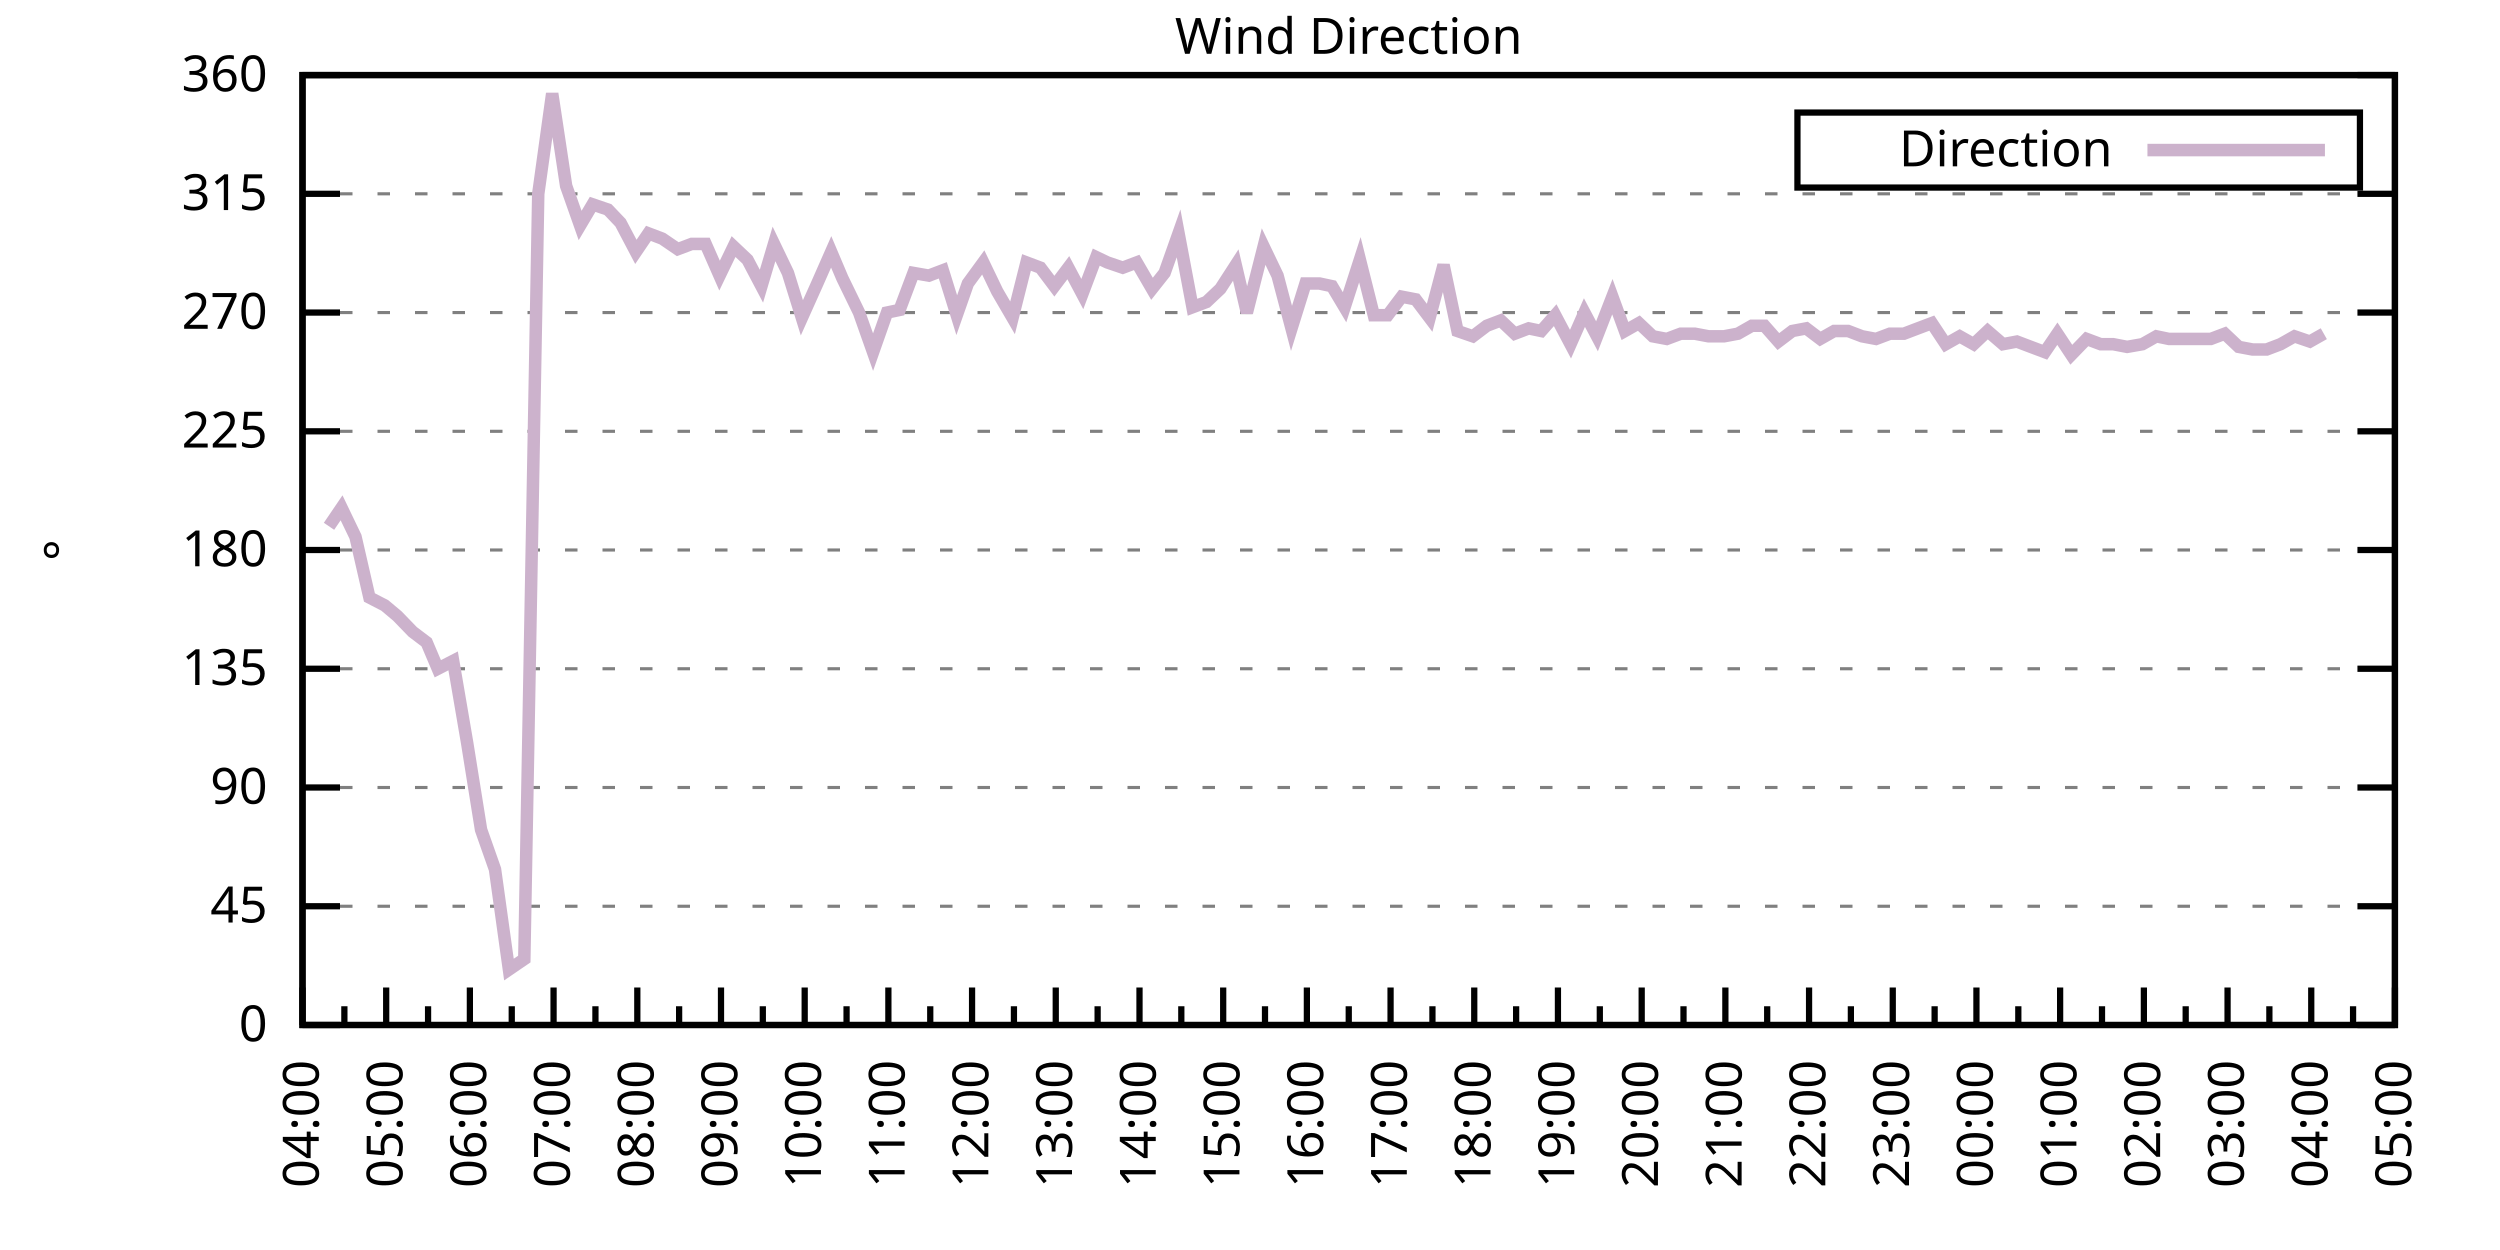
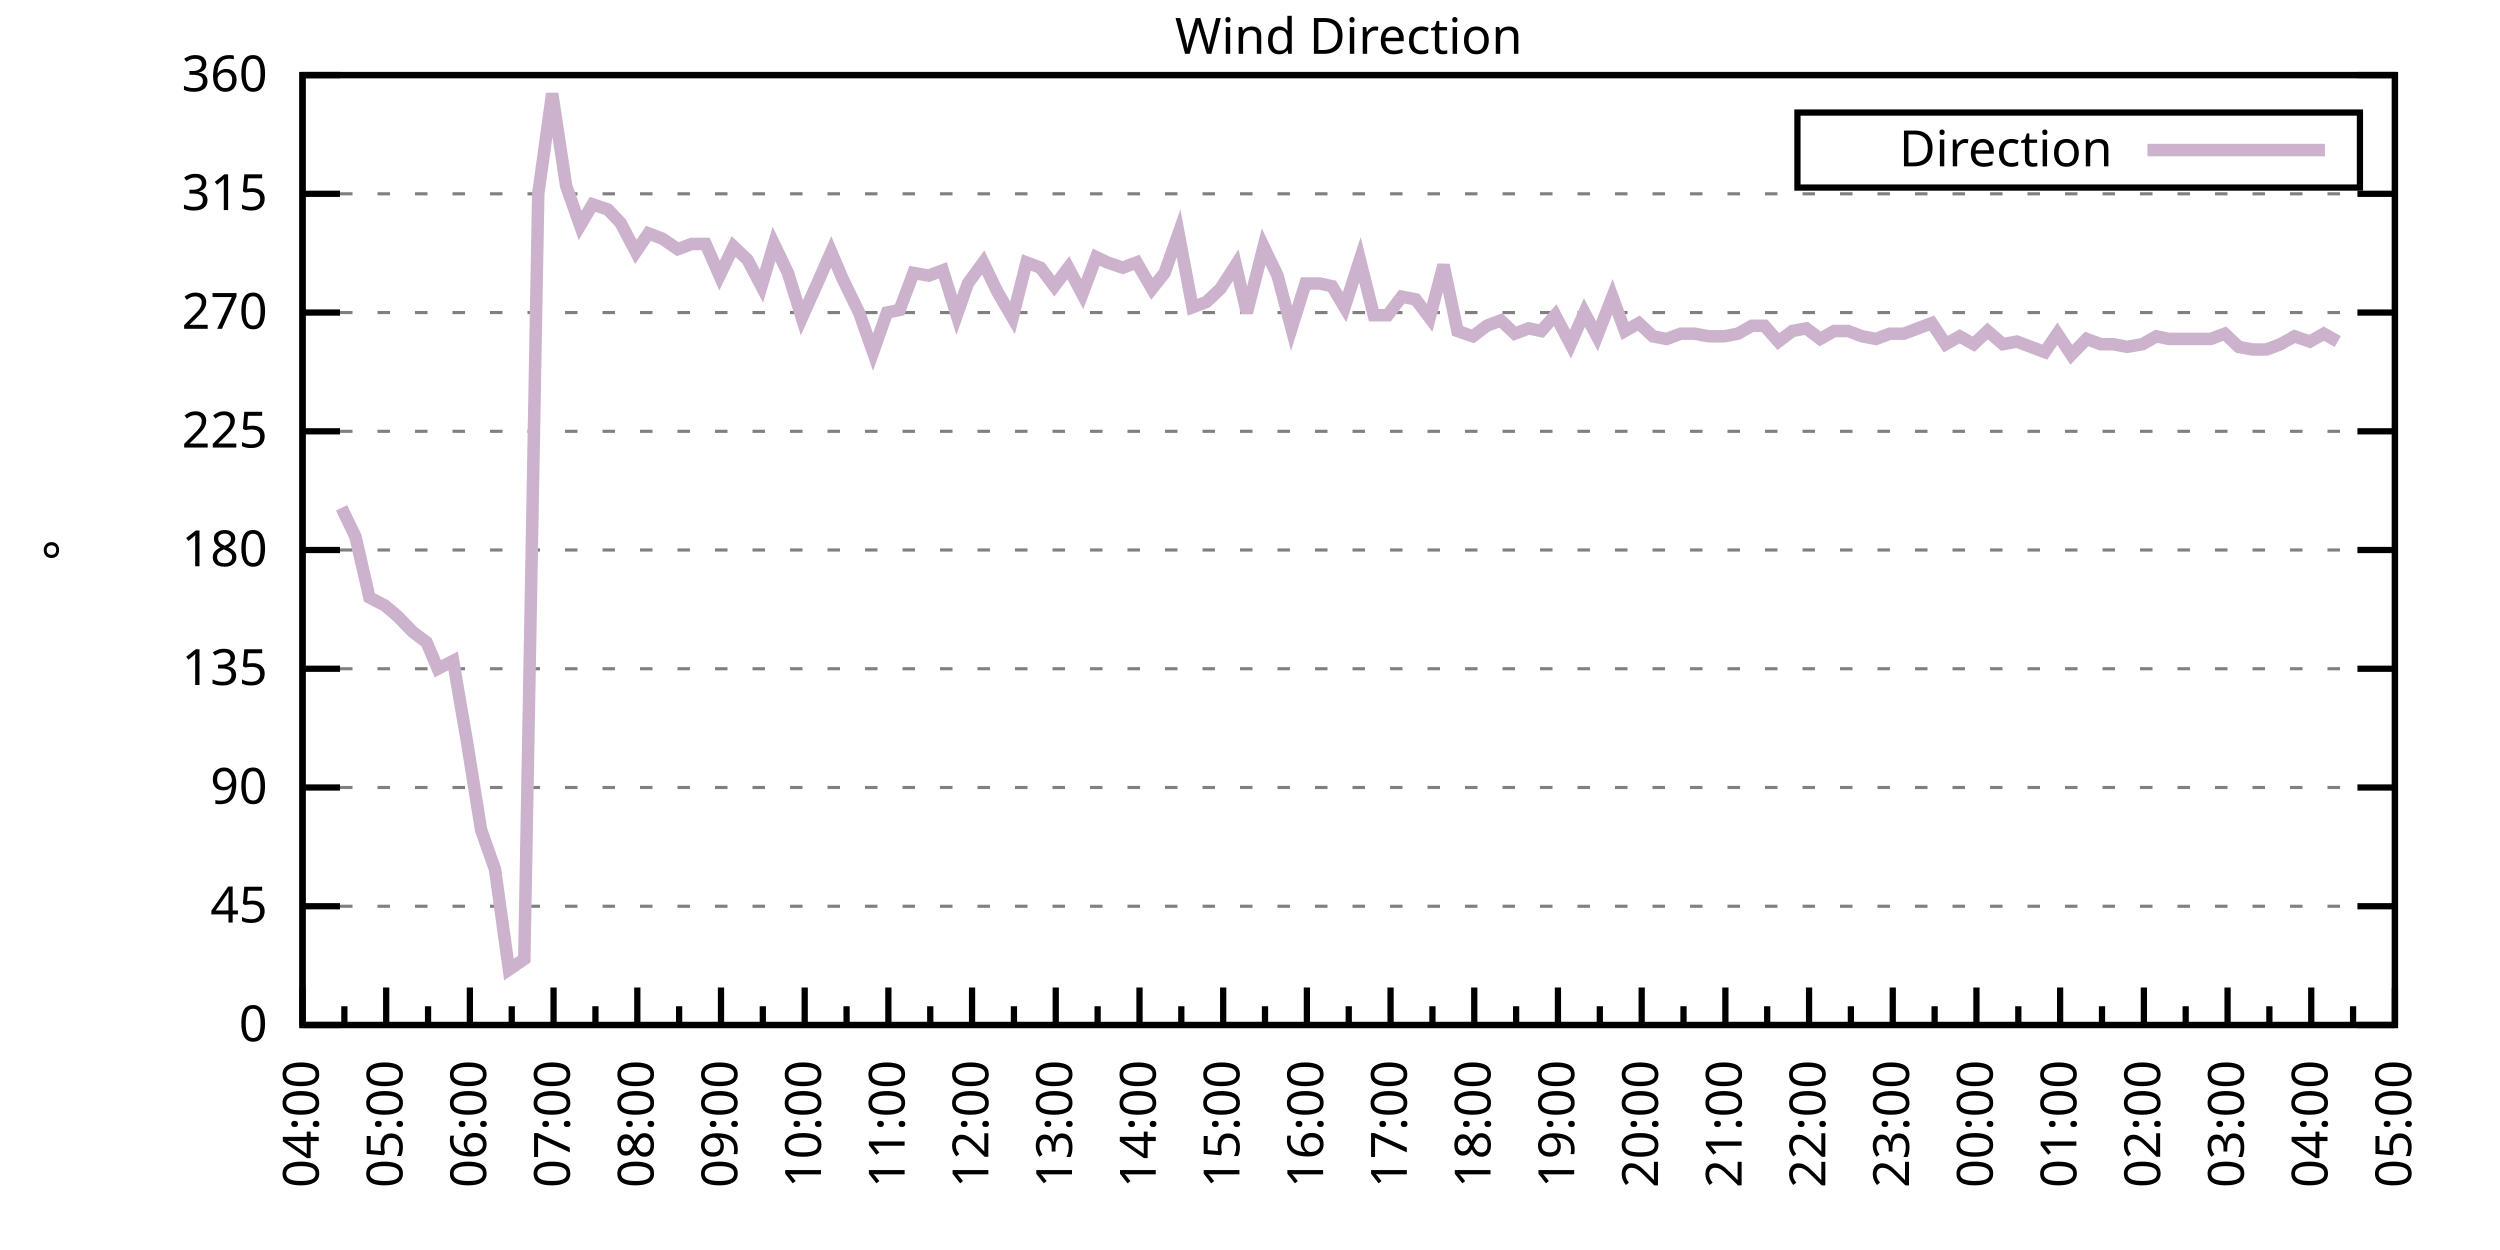
<svg xmlns="http://www.w3.org/2000/svg" xmlns:xlink="http://www.w3.org/1999/xlink" width="400" height="200" viewBox="0 0 400 200">
  <g id="gnuplot_canvas">
    <rect x="0" y="0" width="400" height="200" fill="none" />
    <defs>
      <circle id="gpDot" r="0.5" stroke-width="0.5" stroke="currentColor" />
      <path id="gpPt0" stroke-width="0.333" stroke="currentColor" d="M-1,0 h2 M0,-1 v2" />
      <path id="gpPt1" stroke-width="0.333" stroke="currentColor" d="M-1,-1 L1,1 M1,-1 L-1,1" />
      <path id="gpPt2" stroke-width="0.333" stroke="currentColor" d="M-1,0 L1,0 M0,-1 L0,1 M-1,-1 L1,1 M-1,1 L1,-1" />
      <rect id="gpPt3" stroke-width="0.333" stroke="currentColor" x="-1" y="-1" width="2" height="2" />
      <rect id="gpPt4" stroke-width="0.333" stroke="currentColor" fill="currentColor" x="-1" y="-1" width="2" height="2" />
      <circle id="gpPt5" stroke-width="0.333" stroke="currentColor" cx="0" cy="0" r="1" />
      <use xlink:href="#gpPt5" id="gpPt6" fill="currentColor" stroke="none" />
      <path id="gpPt7" stroke-width="0.333" stroke="currentColor" d="M0,-1.33 L-1.33,0.67 L1.33,0.67 z" />
      <use xlink:href="#gpPt7" id="gpPt8" fill="currentColor" stroke="none" />
      <use xlink:href="#gpPt7" id="gpPt9" stroke="currentColor" transform="rotate(180)" />
      <use xlink:href="#gpPt9" id="gpPt10" fill="currentColor" stroke="none" />
      <use xlink:href="#gpPt3" id="gpPt11" stroke="currentColor" transform="rotate(45)" />
      <use xlink:href="#gpPt11" id="gpPt12" fill="currentColor" stroke="none" />
      <path id="gpPt13" stroke-width="0.333" stroke="currentColor" d="M0,1.330 L1.265,0.411 L0.782,-1.067 L-0.782,-1.076 L-1.265,0.411 z" />
      <use xlink:href="#gpPt13" id="gpPt14" fill="currentColor" stroke="none" />
      <filter id="textbox" filterUnits="objectBoundingBox" x="0" y="0" height="1" width="1">
        <feFlood flood-color="white" flood-opacity="1" result="bgnd" />
        <feComposite in="SourceGraphic" in2="bgnd" operator="atop" />
      </filter>
      <filter id="greybox" filterUnits="objectBoundingBox" x="0" y="0" height="1" width="1">
        <feFlood flood-color="lightgrey" flood-opacity="1" result="grey" />
        <feComposite in="SourceGraphic" in2="grey" operator="atop" />
      </filter>
    </defs>
    <g fill="none" color="white" stroke="currentColor" stroke-width="1.00" stroke-linecap="butt" stroke-linejoin="miter">
</g>
    <g fill="none" color="black" stroke="currentColor" stroke-width="1.00" stroke-linecap="butt" stroke-linejoin="miter">
      <g stroke="none" shape-rendering="crispEdges">
        <polygon fill="rgb(255, 255, 255)" points="48.40,164.00 383.18,164.00 383.18,12.02 48.40,12.02 " />
      </g>
    </g>
    <g fill="none" color="black" stroke="currentColor" stroke-width="1.00" stroke-linecap="butt" stroke-linejoin="miter">
</g>
    <g fill="none" color="black" stroke="black" stroke-width="0.50" stroke-linecap="butt" stroke-linejoin="miter">
</g>
    <g fill="none" color="gray" stroke="currentColor" stroke-width="0.50" stroke-linecap="butt" stroke-linejoin="miter">
      <path stroke="gray" stroke-dasharray="2,4" class="gridline" d="M48.40,164.00 L383.19,164.00  " />
    </g>
    <g fill="none" color="gray" stroke="gray" stroke-width="1.00" stroke-linecap="butt" stroke-linejoin="miter">
</g>
    <g fill="none" color="black" stroke="currentColor" stroke-width="1.00" stroke-linecap="butt" stroke-linejoin="miter">
      <path stroke="black" d="M48.40,164.00 L54.40,164.00 M383.19,164.00 L377.19,164.00  " />
      <g transform="translate(42.80,166.60)" stroke="none" fill="black" font-family="Sans" font-size="8.00" text-anchor="end">
        <text>
          <tspan font-family="Sans"> 0</tspan>
        </text>
      </g>
    </g>
    <g fill="none" color="black" stroke="currentColor" stroke-width="1.00" stroke-linecap="butt" stroke-linejoin="miter">
</g>
    <g fill="none" color="black" stroke="black" stroke-width="0.50" stroke-linecap="butt" stroke-linejoin="miter">
</g>
    <g fill="none" color="gray" stroke="currentColor" stroke-width="0.50" stroke-linecap="butt" stroke-linejoin="miter">
      <path stroke="gray" stroke-dasharray="2,4" class="gridline" d="M48.40,145.00 L383.19,145.00  " />
    </g>
    <g fill="none" color="gray" stroke="gray" stroke-width="1.00" stroke-linecap="butt" stroke-linejoin="miter">
</g>
    <g fill="none" color="black" stroke="currentColor" stroke-width="1.00" stroke-linecap="butt" stroke-linejoin="miter">
      <path stroke="black" d="M48.40,145.00 L54.40,145.00 M383.19,145.00 L377.19,145.00  " />
      <g transform="translate(42.80,147.60)" stroke="none" fill="black" font-family="Sans" font-size="8.00" text-anchor="end">
        <text>
          <tspan font-family="Sans"> 45</tspan>
        </text>
      </g>
    </g>
    <g fill="none" color="black" stroke="currentColor" stroke-width="1.00" stroke-linecap="butt" stroke-linejoin="miter">
</g>
    <g fill="none" color="black" stroke="black" stroke-width="0.50" stroke-linecap="butt" stroke-linejoin="miter">
</g>
    <g fill="none" color="gray" stroke="currentColor" stroke-width="0.50" stroke-linecap="butt" stroke-linejoin="miter">
      <path stroke="gray" stroke-dasharray="2,4" class="gridline" d="M48.40,126.00 L383.19,126.00  " />
    </g>
    <g fill="none" color="gray" stroke="gray" stroke-width="1.00" stroke-linecap="butt" stroke-linejoin="miter">
</g>
    <g fill="none" color="black" stroke="currentColor" stroke-width="1.00" stroke-linecap="butt" stroke-linejoin="miter">
      <path stroke="black" d="M48.40,126.00 L54.40,126.00 M383.19,126.00 L377.19,126.00  " />
      <g transform="translate(42.80,128.60)" stroke="none" fill="black" font-family="Sans" font-size="8.00" text-anchor="end">
        <text>
          <tspan font-family="Sans"> 90</tspan>
        </text>
      </g>
    </g>
    <g fill="none" color="black" stroke="currentColor" stroke-width="1.00" stroke-linecap="butt" stroke-linejoin="miter">
</g>
    <g fill="none" color="black" stroke="black" stroke-width="0.50" stroke-linecap="butt" stroke-linejoin="miter">
</g>
    <g fill="none" color="gray" stroke="currentColor" stroke-width="0.50" stroke-linecap="butt" stroke-linejoin="miter">
      <path stroke="gray" stroke-dasharray="2,4" class="gridline" d="M48.40,107.00 L383.19,107.00  " />
    </g>
    <g fill="none" color="gray" stroke="gray" stroke-width="1.00" stroke-linecap="butt" stroke-linejoin="miter">
</g>
    <g fill="none" color="black" stroke="currentColor" stroke-width="1.00" stroke-linecap="butt" stroke-linejoin="miter">
      <path stroke="black" d="M48.40,107.00 L54.40,107.00 M383.19,107.00 L377.19,107.00  " />
      <g transform="translate(42.80,109.60)" stroke="none" fill="black" font-family="Sans" font-size="8.00" text-anchor="end">
        <text>
          <tspan font-family="Sans"> 135</tspan>
        </text>
      </g>
    </g>
    <g fill="none" color="black" stroke="currentColor" stroke-width="1.00" stroke-linecap="butt" stroke-linejoin="miter">
</g>
    <g fill="none" color="black" stroke="black" stroke-width="0.50" stroke-linecap="butt" stroke-linejoin="miter">
</g>
    <g fill="none" color="gray" stroke="currentColor" stroke-width="0.50" stroke-linecap="butt" stroke-linejoin="miter">
      <path stroke="gray" stroke-dasharray="2,4" class="gridline" d="M48.40,88.00 L383.19,88.00  " />
    </g>
    <g fill="none" color="gray" stroke="gray" stroke-width="1.00" stroke-linecap="butt" stroke-linejoin="miter">
</g>
    <g fill="none" color="black" stroke="currentColor" stroke-width="1.00" stroke-linecap="butt" stroke-linejoin="miter">
      <path stroke="black" d="M48.40,88.00 L54.40,88.00 M383.19,88.00 L377.19,88.00  " />
      <g transform="translate(42.80,90.60)" stroke="none" fill="black" font-family="Sans" font-size="8.00" text-anchor="end">
        <text>
          <tspan font-family="Sans"> 180</tspan>
        </text>
      </g>
    </g>
    <g fill="none" color="black" stroke="currentColor" stroke-width="1.00" stroke-linecap="butt" stroke-linejoin="miter">
</g>
    <g fill="none" color="black" stroke="black" stroke-width="0.50" stroke-linecap="butt" stroke-linejoin="miter">
</g>
    <g fill="none" color="gray" stroke="currentColor" stroke-width="0.50" stroke-linecap="butt" stroke-linejoin="miter">
      <path stroke="gray" stroke-dasharray="2,4" class="gridline" d="M48.40,69.01 L383.19,69.01  " />
    </g>
    <g fill="none" color="gray" stroke="gray" stroke-width="1.00" stroke-linecap="butt" stroke-linejoin="miter">
</g>
    <g fill="none" color="black" stroke="currentColor" stroke-width="1.00" stroke-linecap="butt" stroke-linejoin="miter">
      <path stroke="black" d="M48.40,69.01 L54.40,69.01 M383.19,69.01 L377.19,69.01  " />
      <g transform="translate(42.80,71.61)" stroke="none" fill="black" font-family="Sans" font-size="8.00" text-anchor="end">
        <text>
          <tspan font-family="Sans"> 225</tspan>
        </text>
      </g>
    </g>
    <g fill="none" color="black" stroke="currentColor" stroke-width="1.00" stroke-linecap="butt" stroke-linejoin="miter">
</g>
    <g fill="none" color="black" stroke="black" stroke-width="0.50" stroke-linecap="butt" stroke-linejoin="miter">
</g>
    <g fill="none" color="gray" stroke="currentColor" stroke-width="0.50" stroke-linecap="butt" stroke-linejoin="miter">
      <path stroke="gray" stroke-dasharray="2,4" class="gridline" d="M48.40,50.01 L383.19,50.01  " />
    </g>
    <g fill="none" color="gray" stroke="gray" stroke-width="1.00" stroke-linecap="butt" stroke-linejoin="miter">
</g>
    <g fill="none" color="black" stroke="currentColor" stroke-width="1.00" stroke-linecap="butt" stroke-linejoin="miter">
      <path stroke="black" d="M48.40,50.01 L54.40,50.01 M383.19,50.01 L377.19,50.01  " />
      <g transform="translate(42.80,52.61)" stroke="none" fill="black" font-family="Sans" font-size="8.00" text-anchor="end">
        <text>
          <tspan font-family="Sans"> 270</tspan>
        </text>
      </g>
    </g>
    <g fill="none" color="black" stroke="currentColor" stroke-width="1.00" stroke-linecap="butt" stroke-linejoin="miter">
</g>
    <g fill="none" color="black" stroke="black" stroke-width="0.50" stroke-linecap="butt" stroke-linejoin="miter">
</g>
    <g fill="none" color="gray" stroke="currentColor" stroke-width="0.50" stroke-linecap="butt" stroke-linejoin="miter">
      <path stroke="gray" stroke-dasharray="2,4" class="gridline" d="M48.40,31.01 L383.19,31.01  " />
    </g>
    <g fill="none" color="gray" stroke="gray" stroke-width="1.00" stroke-linecap="butt" stroke-linejoin="miter">
</g>
    <g fill="none" color="black" stroke="currentColor" stroke-width="1.00" stroke-linecap="butt" stroke-linejoin="miter">
      <path stroke="black" d="M48.40,31.01 L54.40,31.01 M383.19,31.01 L377.19,31.01  " />
      <g transform="translate(42.80,33.61)" stroke="none" fill="black" font-family="Sans" font-size="8.00" text-anchor="end">
        <text>
          <tspan font-family="Sans"> 315</tspan>
        </text>
      </g>
    </g>
    <g fill="none" color="black" stroke="currentColor" stroke-width="1.00" stroke-linecap="butt" stroke-linejoin="miter">
</g>
    <g fill="none" color="black" stroke="black" stroke-width="0.50" stroke-linecap="butt" stroke-linejoin="miter">
</g>
    <g fill="none" color="gray" stroke="currentColor" stroke-width="0.50" stroke-linecap="butt" stroke-linejoin="miter">
      <path stroke="gray" stroke-dasharray="2,4" class="gridline" d="M48.40,12.01 L383.19,12.01  " />
    </g>
    <g fill="none" color="gray" stroke="gray" stroke-width="1.00" stroke-linecap="butt" stroke-linejoin="miter">
</g>
    <g fill="none" color="black" stroke="currentColor" stroke-width="1.00" stroke-linecap="butt" stroke-linejoin="miter">
      <path stroke="black" d="M48.40,12.01 L54.40,12.01 M383.19,12.01 L377.19,12.01  " />
      <g transform="translate(42.80,14.61)" stroke="none" fill="black" font-family="Sans" font-size="8.00" text-anchor="end">
        <text>
          <tspan font-family="Sans"> 360</tspan>
        </text>
      </g>
    </g>
    <g fill="none" color="black" stroke="currentColor" stroke-width="1.00" stroke-linecap="butt" stroke-linejoin="miter">
      <path stroke="black" d="M48.40,164.00 L48.40,158.00  " />
      <g transform="translate(51.00,169.60) rotate(270)" stroke="none" fill="black" font-family="Sans" font-size="8.00" text-anchor="end">
        <text>
          <tspan font-family="Sans">04:00</tspan>
        </text>
      </g>
    </g>
    <g fill="none" color="black" stroke="currentColor" stroke-width="1.00" stroke-linecap="butt" stroke-linejoin="miter">
      <path stroke="black" d="M55.10,164.00 L55.10,161.00 M61.79,164.00 L61.79,158.00  " />
      <g transform="translate(64.39,169.60) rotate(270)" stroke="none" fill="black" font-family="Sans" font-size="8.00" text-anchor="end">
        <text>
          <tspan font-family="Sans">05:00</tspan>
        </text>
      </g>
    </g>
    <g fill="none" color="black" stroke="currentColor" stroke-width="1.00" stroke-linecap="butt" stroke-linejoin="miter">
      <path stroke="black" d="M68.49,164.00 L68.49,161.00 M75.18,164.00 L75.18,158.00  " />
      <g transform="translate(77.78,169.60) rotate(270)" stroke="none" fill="black" font-family="Sans" font-size="8.00" text-anchor="end">
        <text>
          <tspan font-family="Sans">06:00</tspan>
        </text>
      </g>
    </g>
    <g fill="none" color="black" stroke="currentColor" stroke-width="1.00" stroke-linecap="butt" stroke-linejoin="miter">
      <path stroke="black" d="M81.88,164.00 L81.88,161.00 M88.57,164.00 L88.57,158.00  " />
      <g transform="translate(91.17,169.60) rotate(270)" stroke="none" fill="black" font-family="Sans" font-size="8.00" text-anchor="end">
        <text>
          <tspan font-family="Sans">07:00</tspan>
        </text>
      </g>
    </g>
    <g fill="none" color="black" stroke="currentColor" stroke-width="1.00" stroke-linecap="butt" stroke-linejoin="miter">
      <path stroke="black" d="M95.27,164.00 L95.27,161.00 M101.97,164.00 L101.97,158.00  " />
      <g transform="translate(104.57,169.60) rotate(270)" stroke="none" fill="black" font-family="Sans" font-size="8.00" text-anchor="end">
        <text>
          <tspan font-family="Sans">08:00</tspan>
        </text>
      </g>
    </g>
    <g fill="none" color="black" stroke="currentColor" stroke-width="1.00" stroke-linecap="butt" stroke-linejoin="miter">
      <path stroke="black" d="M108.66,164.00 L108.66,161.00 M115.36,164.00 L115.36,158.00  " />
      <g transform="translate(117.96,169.60) rotate(270)" stroke="none" fill="black" font-family="Sans" font-size="8.00" text-anchor="end">
        <text>
          <tspan font-family="Sans">09:00</tspan>
        </text>
      </g>
    </g>
    <g fill="none" color="black" stroke="currentColor" stroke-width="1.00" stroke-linecap="butt" stroke-linejoin="miter">
      <path stroke="black" d="M122.05,164.00 L122.05,161.00 M128.75,164.00 L128.75,158.00  " />
      <g transform="translate(131.35,169.60) rotate(270)" stroke="none" fill="black" font-family="Sans" font-size="8.00" text-anchor="end">
        <text>
          <tspan font-family="Sans">10:00</tspan>
        </text>
      </g>
    </g>
    <g fill="none" color="black" stroke="currentColor" stroke-width="1.00" stroke-linecap="butt" stroke-linejoin="miter">
      <path stroke="black" d="M135.45,164.00 L135.45,161.00 M142.14,164.00 L142.14,158.00  " />
      <g transform="translate(144.74,169.60) rotate(270)" stroke="none" fill="black" font-family="Sans" font-size="8.00" text-anchor="end">
        <text>
          <tspan font-family="Sans">11:00</tspan>
        </text>
      </g>
    </g>
    <g fill="none" color="black" stroke="currentColor" stroke-width="1.00" stroke-linecap="butt" stroke-linejoin="miter">
      <path stroke="black" d="M148.84,164.00 L148.84,161.00 M155.53,164.00 L155.53,158.00  " />
      <g transform="translate(158.13,169.60) rotate(270)" stroke="none" fill="black" font-family="Sans" font-size="8.00" text-anchor="end">
        <text>
          <tspan font-family="Sans">12:00</tspan>
        </text>
      </g>
    </g>
    <g fill="none" color="black" stroke="currentColor" stroke-width="1.00" stroke-linecap="butt" stroke-linejoin="miter">
      <path stroke="black" d="M162.23,164.00 L162.23,161.00 M168.92,164.00 L168.92,158.00  " />
      <g transform="translate(171.52,169.60) rotate(270)" stroke="none" fill="black" font-family="Sans" font-size="8.00" text-anchor="end">
        <text>
          <tspan font-family="Sans">13:00</tspan>
        </text>
      </g>
    </g>
    <g fill="none" color="black" stroke="currentColor" stroke-width="1.00" stroke-linecap="butt" stroke-linejoin="miter">
      <path stroke="black" d="M175.62,164.00 L175.62,161.00 M182.32,164.00 L182.32,158.00  " />
      <g transform="translate(184.92,169.60) rotate(270)" stroke="none" fill="black" font-family="Sans" font-size="8.00" text-anchor="end">
        <text>
          <tspan font-family="Sans">14:00</tspan>
        </text>
      </g>
    </g>
    <g fill="none" color="black" stroke="currentColor" stroke-width="1.00" stroke-linecap="butt" stroke-linejoin="miter">
      <path stroke="black" d="M189.01,164.00 L189.01,161.00 M195.71,164.00 L195.71,158.00  " />
      <g transform="translate(198.31,169.60) rotate(270)" stroke="none" fill="black" font-family="Sans" font-size="8.00" text-anchor="end">
        <text>
          <tspan font-family="Sans">15:00</tspan>
        </text>
      </g>
    </g>
    <g fill="none" color="black" stroke="currentColor" stroke-width="1.00" stroke-linecap="butt" stroke-linejoin="miter">
      <path stroke="black" d="M202.40,164.00 L202.40,161.00 M209.10,164.00 L209.10,158.00  " />
      <g transform="translate(211.70,169.60) rotate(270)" stroke="none" fill="black" font-family="Sans" font-size="8.00" text-anchor="end">
        <text>
          <tspan font-family="Sans">16:00</tspan>
        </text>
      </g>
    </g>
    <g fill="none" color="black" stroke="currentColor" stroke-width="1.00" stroke-linecap="butt" stroke-linejoin="miter">
      <path stroke="black" d="M215.80,164.00 L215.80,161.00 M222.49,164.00 L222.49,158.00  " />
      <g transform="translate(225.09,169.60) rotate(270)" stroke="none" fill="black" font-family="Sans" font-size="8.00" text-anchor="end">
        <text>
          <tspan font-family="Sans">17:00</tspan>
        </text>
      </g>
    </g>
    <g fill="none" color="black" stroke="currentColor" stroke-width="1.00" stroke-linecap="butt" stroke-linejoin="miter">
      <path stroke="black" d="M229.19,164.00 L229.19,161.00 M235.88,164.00 L235.88,158.00  " />
      <g transform="translate(238.48,169.60) rotate(270)" stroke="none" fill="black" font-family="Sans" font-size="8.00" text-anchor="end">
        <text>
          <tspan font-family="Sans">18:00</tspan>
        </text>
      </g>
    </g>
    <g fill="none" color="black" stroke="currentColor" stroke-width="1.00" stroke-linecap="butt" stroke-linejoin="miter">
      <path stroke="black" d="M242.58,164.00 L242.58,161.00 M249.27,164.00 L249.27,158.00  " />
      <g transform="translate(251.87,169.60) rotate(270)" stroke="none" fill="black" font-family="Sans" font-size="8.00" text-anchor="end">
        <text>
          <tspan font-family="Sans">19:00</tspan>
        </text>
      </g>
    </g>
    <g fill="none" color="black" stroke="currentColor" stroke-width="1.00" stroke-linecap="butt" stroke-linejoin="miter">
      <path stroke="black" d="M255.97,164.00 L255.97,161.00 M262.67,164.00 L262.67,158.00  " />
      <g transform="translate(265.27,169.60) rotate(270)" stroke="none" fill="black" font-family="Sans" font-size="8.00" text-anchor="end">
        <text>
          <tspan font-family="Sans">20:00</tspan>
        </text>
      </g>
    </g>
    <g fill="none" color="black" stroke="currentColor" stroke-width="1.00" stroke-linecap="butt" stroke-linejoin="miter">
      <path stroke="black" d="M269.36,164.00 L269.36,161.00 M276.06,164.00 L276.06,158.00  " />
      <g transform="translate(278.66,169.60) rotate(270)" stroke="none" fill="black" font-family="Sans" font-size="8.00" text-anchor="end">
        <text>
          <tspan font-family="Sans">21:00</tspan>
        </text>
      </g>
    </g>
    <g fill="none" color="black" stroke="currentColor" stroke-width="1.00" stroke-linecap="butt" stroke-linejoin="miter">
      <path stroke="black" d="M282.75,164.00 L282.75,161.00 M289.45,164.00 L289.45,158.00  " />
      <g transform="translate(292.05,169.60) rotate(270)" stroke="none" fill="black" font-family="Sans" font-size="8.00" text-anchor="end">
        <text>
          <tspan font-family="Sans">22:00</tspan>
        </text>
      </g>
    </g>
    <g fill="none" color="black" stroke="currentColor" stroke-width="1.00" stroke-linecap="butt" stroke-linejoin="miter">
      <path stroke="black" d="M296.14,164.00 L296.14,161.00 M302.84,164.00 L302.84,158.00  " />
      <g transform="translate(305.44,169.60) rotate(270)" stroke="none" fill="black" font-family="Sans" font-size="8.00" text-anchor="end">
        <text>
          <tspan font-family="Sans">23:00</tspan>
        </text>
      </g>
    </g>
    <g fill="none" color="black" stroke="currentColor" stroke-width="1.00" stroke-linecap="butt" stroke-linejoin="miter">
      <path stroke="black" d="M309.54,164.00 L309.54,161.00 M316.23,164.00 L316.23,158.00  " />
      <g transform="translate(318.83,169.60) rotate(270)" stroke="none" fill="black" font-family="Sans" font-size="8.00" text-anchor="end">
        <text>
          <tspan font-family="Sans">00:00</tspan>
        </text>
      </g>
    </g>
    <g fill="none" color="black" stroke="currentColor" stroke-width="1.00" stroke-linecap="butt" stroke-linejoin="miter">
      <path stroke="black" d="M322.93,164.00 L322.93,161.00 M329.62,164.00 L329.62,158.00  " />
      <g transform="translate(332.22,169.60) rotate(270)" stroke="none" fill="black" font-family="Sans" font-size="8.00" text-anchor="end">
        <text>
          <tspan font-family="Sans">01:00</tspan>
        </text>
      </g>
    </g>
    <g fill="none" color="black" stroke="currentColor" stroke-width="1.00" stroke-linecap="butt" stroke-linejoin="miter">
      <path stroke="black" d="M336.32,164.00 L336.32,161.00 M343.02,164.00 L343.02,158.00  " />
      <g transform="translate(345.62,169.60) rotate(270)" stroke="none" fill="black" font-family="Sans" font-size="8.00" text-anchor="end">
        <text>
          <tspan font-family="Sans">02:00</tspan>
        </text>
      </g>
    </g>
    <g fill="none" color="black" stroke="currentColor" stroke-width="1.00" stroke-linecap="butt" stroke-linejoin="miter">
      <path stroke="black" d="M349.71,164.00 L349.71,161.00 M356.41,164.00 L356.41,158.00  " />
      <g transform="translate(359.01,169.60) rotate(270)" stroke="none" fill="black" font-family="Sans" font-size="8.00" text-anchor="end">
        <text>
          <tspan font-family="Sans">03:00</tspan>
        </text>
      </g>
    </g>
    <g fill="none" color="black" stroke="currentColor" stroke-width="1.00" stroke-linecap="butt" stroke-linejoin="miter">
      <path stroke="black" d="M363.10,164.00 L363.10,161.00 M369.80,164.00 L369.80,158.00  " />
      <g transform="translate(372.40,169.60) rotate(270)" stroke="none" fill="black" font-family="Sans" font-size="8.00" text-anchor="end">
        <text>
          <tspan font-family="Sans">04:00</tspan>
        </text>
      </g>
    </g>
    <g fill="none" color="black" stroke="currentColor" stroke-width="1.00" stroke-linecap="butt" stroke-linejoin="miter">
      <path stroke="black" d="M376.49,164.00 L376.49,161.00 M383.19,164.00 L383.19,158.00  " />
      <g transform="translate(385.79,169.60) rotate(270)" stroke="none" fill="black" font-family="Sans" font-size="8.00" text-anchor="end">
        <text>
          <tspan font-family="Sans">05:00</tspan>
        </text>
      </g>
    </g>
    <g fill="none" color="black" stroke="currentColor" stroke-width="1.00" stroke-linecap="butt" stroke-linejoin="miter">
</g>
    <g fill="none" color="black" stroke="currentColor" stroke-width="1.00" stroke-linecap="butt" stroke-linejoin="miter">
      <path stroke="black" d="M48.40,12.01 L48.40,164.00 L383.19,164.00 L383.19,12.01 L48.40,12.01 Z  " />
    </g>
    <g fill="none" color="black" stroke="currentColor" stroke-width="1.00" stroke-linecap="butt" stroke-linejoin="miter">
      <g transform="translate(12.80,88.01) rotate(270)" stroke="none" fill="black" font-family="Sans" font-size="8.00" text-anchor="middle">
        <text>
          <tspan font-family="Sans">°</tspan>
        </text>
      </g>
    </g>
    <g fill="none" color="black" stroke="currentColor" stroke-width="1.00" stroke-linecap="butt" stroke-linejoin="miter">
</g>
    <g fill="none" color="black" stroke="currentColor" stroke-width="1.00" stroke-linecap="butt" stroke-linejoin="miter">
      <path stroke="black" d="M287.59,30.01 L287.59,18.01 L377.59,18.01 L377.59,30.01 L287.59,30.01 Z  " />
    </g>
    <g id="Wind_direction_plot_1">
      <g fill="none" color="white" stroke="black" stroke-width="2.00" stroke-linecap="butt" stroke-linejoin="miter">
</g>
      <g fill="none" color="black" stroke="currentColor" stroke-width="2.00" stroke-linecap="butt" stroke-linejoin="miter">
        <g transform="translate(337.99,26.61)" stroke="none" fill="black" font-family="Sans" font-size="8.00" text-anchor="end">
          <text>
            <tspan font-family="Sans">Direction</tspan>
          </text>
        </g>
      </g>
      <g fill="none" color="black" stroke="currentColor" stroke-width="2.00" stroke-linecap="butt" stroke-linejoin="miter">
-         <path stroke="rgb(204, 178, 204)" d="M343.59,24.01 L371.99,24.01 M52.64,84.21 L54.65,81.25 L56.88,85.89 L59.11,95.60 L61.57,96.87 L63.58,98.56   L66.03,101.09 L68.26,102.78 L70.05,107.00 L72.50,105.74 L74.74,118.83 L76.97,132.76 L79.20,139.09 L81.43,155.13   L83.89,153.45 L86.12,31.01 L88.35,14.97 L90.58,29.74 L92.82,36.08 L94.82,32.70 L97.28,33.54 L99.29,35.65   L101.74,40.30 L103.75,37.34 L105.98,38.19 L108.44,39.87 L110.67,39.03 L112.90,39.03 L115.13,44.10 L117.37,39.45   L119.60,41.56 L121.83,45.79 L123.84,39.03 L126.07,43.67 L128.30,50.85 L130.76,45.36 L132.99,40.30 L134.78,44.52   L137.45,50.01 L139.69,56.34 L141.92,50.01 L143.93,49.59 L146.16,43.67 L148.61,44.10 L150.85,43.25 L153.08,50.43   L154.86,45.36 L157.32,41.99 L159.55,46.63 L162.01,50.85 L164.24,41.99 L166.47,42.83 L168.70,45.79 L170.93,42.83   L173.17,47.05 L175.40,41.14 L177.18,41.99 L179.64,42.83 L181.87,41.99 L184.32,46.21 L186.33,43.67 L188.57,37.34   L190.80,49.16 L193.03,48.32 L195.26,46.21 L197.72,42.41 L199.50,50.01 L202.18,39.45 L204.41,44.10 L206.64,52.54   L208.88,45.36 L211.11,45.36 L213.12,45.79 L215.13,49.16 L217.58,41.56 L219.81,50.43 L222.04,50.43 L224.28,47.47   L226.51,47.90 L228.74,50.85 L230.97,42.41 L233.20,52.96 L235.66,53.81 L237.89,52.12 L240.12,51.27 L242.36,53.39   L244.59,52.54 L246.60,52.96 L248.83,50.43 L251.28,55.07 L253.51,50.01 L255.52,53.81 L257.98,47.47 L259.99,52.96   L262.22,51.70 L264.45,53.81 L266.68,54.23 L268.92,53.39 L271.15,53.39 L273.38,53.81 L275.83,53.81 L278.07,53.39   L280.30,52.12 L282.31,52.12 L284.54,54.65 L286.77,52.96 L289.00,52.54 L291.23,54.23 L293.47,52.96 L295.70,52.96   L297.93,53.81 L300.16,54.23 L302.39,53.39 L304.63,53.39 L306.86,52.54 L309.09,51.70 L311.32,55.07 L313.55,53.81   L315.79,55.07 L318.02,52.96 L320.47,55.07 L322.70,54.65 L324.94,55.50 L327.17,56.34 L329.18,53.39 L331.41,56.76   L333.86,54.23 L336.10,55.07 L338.10,55.07 L340.34,55.50 L342.79,55.07 L345.02,53.81 L347.03,54.23 L349.26,54.23   L351.27,54.23 L353.73,54.23 L355.96,53.39 L358.19,55.50 L360.42,55.92 L362.66,55.92 L364.89,55.07 L367.12,53.81   L369.58,54.65 L371.81,53.39  " />
+         <path stroke="rgb(204, 178, 204)" d="M343.59,24.01 L371.99,24.01 M54.65,81.25 L56.88,85.89 L59.11,95.60 L61.57,96.87 L63.58,98.56 L66.03,101.09   L68.26,102.78 L70.05,107.00 L72.50,105.74 L74.74,118.83 L76.97,132.76 L79.20,139.09 L81.43,155.13 L83.89,153.45   L86.12,31.01 L88.35,14.97 L90.58,29.74 L92.82,36.08 L94.82,32.70 L97.28,33.54 L99.29,35.65 L101.74,40.30   L103.75,37.34 L105.98,38.19 L108.44,39.87 L110.67,39.03 L112.90,39.03 L115.13,44.10 L117.37,39.45 L119.60,41.56   L121.83,45.79 L123.84,39.03 L126.07,43.67 L128.30,50.85 L130.76,45.36 L132.99,40.30 L134.78,44.52 L137.45,50.01   L139.69,56.34 L141.92,50.01 L143.93,49.59 L146.16,43.67 L148.61,44.10 L150.85,43.25 L153.08,50.43 L154.86,45.36   L157.32,41.99 L159.55,46.63 L162.01,50.85 L164.24,41.99 L166.47,42.83 L168.70,45.79 L170.93,42.83 L173.17,47.05   L175.40,41.14 L177.18,41.99 L179.64,42.83 L181.87,41.99 L184.32,46.21 L186.33,43.67 L188.57,37.34 L190.80,49.16   L193.03,48.32 L195.26,46.21 L197.72,42.41 L199.50,50.01 L202.18,39.45 L204.41,44.10 L206.64,52.54 L208.88,45.36   L211.11,45.36 L213.12,45.79 L215.13,49.16 L217.58,41.56 L219.81,50.43 L222.04,50.43 L224.28,47.47 L226.51,47.90   L228.74,50.85 L230.97,42.41 L233.20,52.96 L235.66,53.81 L237.89,52.12 L240.12,51.27 L242.36,53.39 L244.59,52.54   L246.60,52.96 L248.83,50.43 L251.28,55.07 L253.51,50.01 L255.52,53.81 L257.98,47.47 L259.99,52.96 L262.22,51.70   L264.45,53.81 L266.68,54.23 L268.92,53.39 L271.15,53.39 L273.38,53.81 L275.83,53.81 L278.07,53.39 L280.30,52.12   L282.31,52.12 L284.54,54.65 L286.77,52.96 L289.00,52.54 L291.23,54.23 L293.47,52.96 L295.70,52.96 L297.93,53.81   L300.16,54.23 L302.39,53.39 L304.63,53.39 L306.86,52.54 L309.09,51.70 L311.32,55.07 L313.55,53.81 L315.79,55.07   L318.02,52.96 L320.47,55.07 L322.70,54.65 L324.94,55.50 L327.17,56.34 L329.18,53.39 L331.41,56.76 L333.86,54.23   L336.10,55.07 L338.10,55.07 L340.34,55.50 L342.79,55.07 L345.02,53.81 L347.03,54.23 L349.26,54.23 L351.27,54.23   L353.73,54.23 L355.96,53.39 L358.19,55.50 L360.42,55.92 L362.66,55.92 L364.89,55.07 L367.12,53.81 L369.58,54.65   L371.81,53.39 L374.04,54.65  " />
      </g>
    </g>
    <g fill="none" color="black" stroke="currentColor" stroke-width="2.00" stroke-linecap="butt" stroke-linejoin="miter">
</g>
    <g fill="none" color="black" stroke="black" stroke-width="1.00" stroke-linecap="butt" stroke-linejoin="miter">
</g>
    <g fill="none" color="black" stroke="currentColor" stroke-width="1.00" stroke-linecap="butt" stroke-linejoin="miter">
      <path stroke="black" d="M48.40,12.01 L48.40,164.00 L383.19,164.00 L383.19,12.01 L48.40,12.01 Z  " />
    </g>
    <g fill="none" color="black" stroke="currentColor" stroke-width="1.00" stroke-linecap="butt" stroke-linejoin="miter">
      <g transform="translate(215.79,8.61)" stroke="none" fill="black" font-family="Sans" font-size="8.00" text-anchor="middle">
        <text>
          <tspan font-family="Sans">Wind Direction</tspan>
        </text>
      </g>
    </g>
    <g fill="none" color="black" stroke="currentColor" stroke-width="1.00" stroke-linecap="butt" stroke-linejoin="miter">
</g>
  </g>
</svg>
